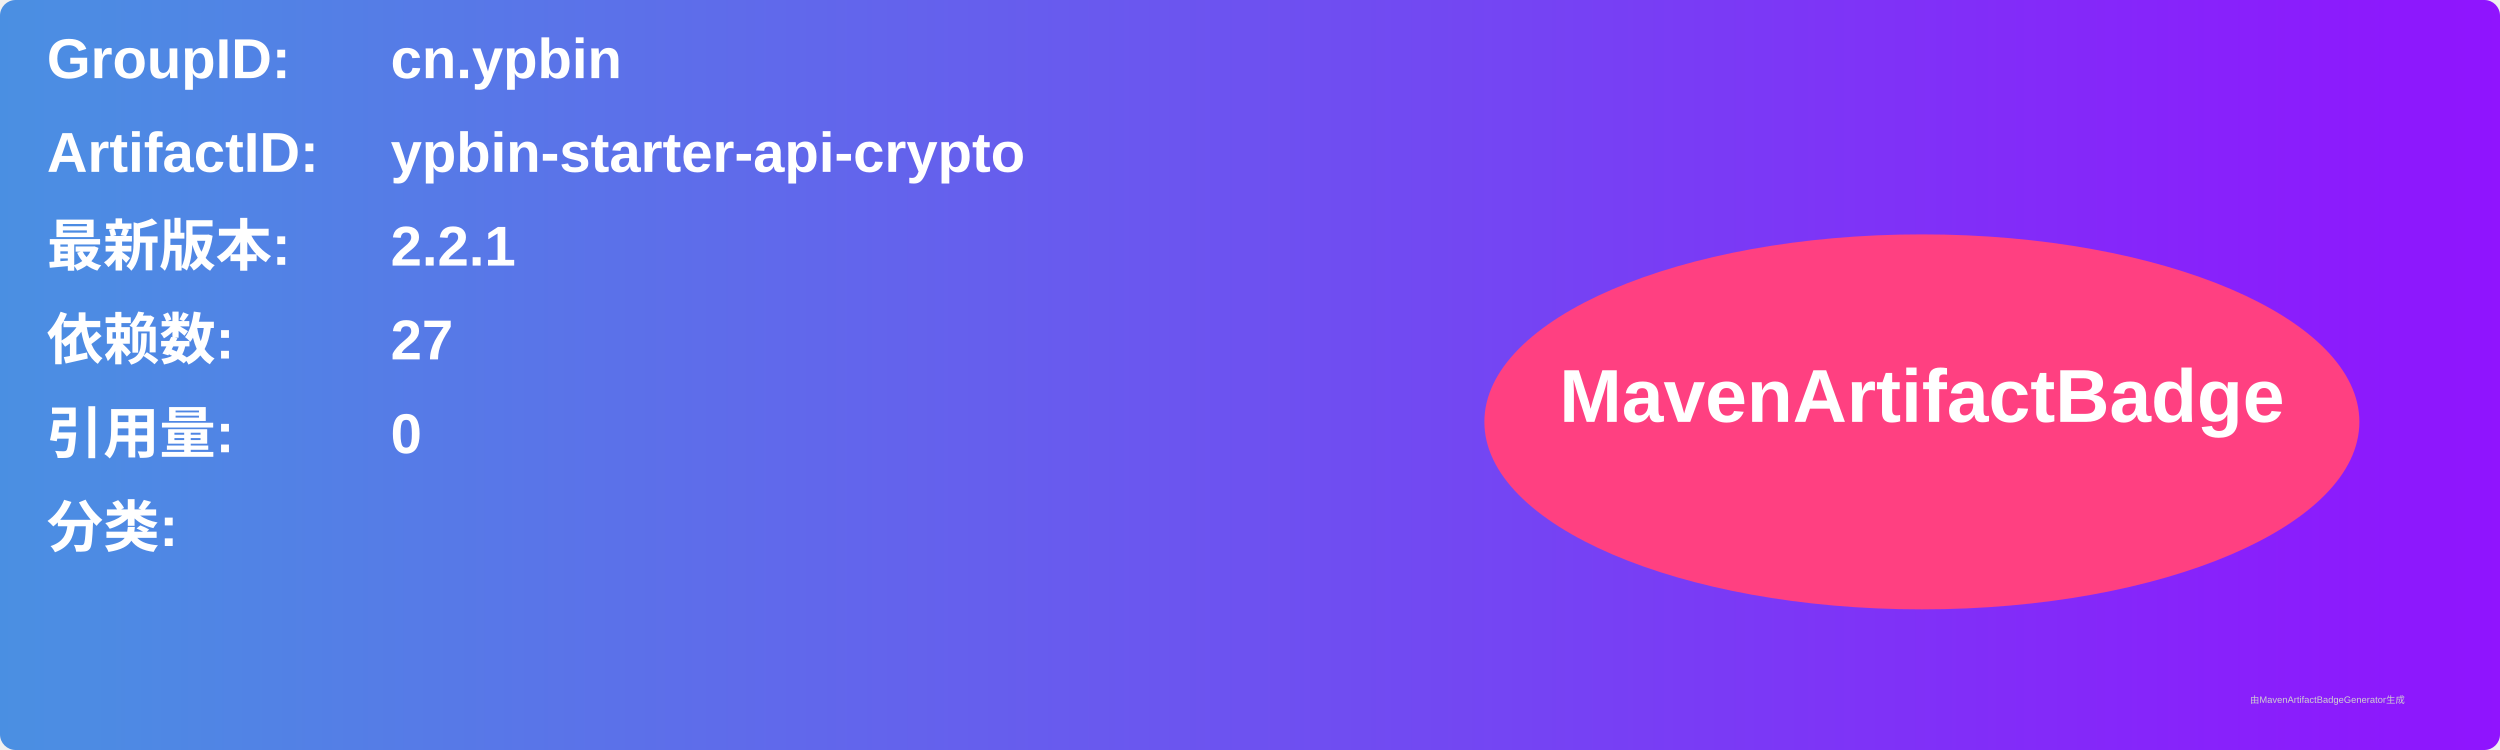
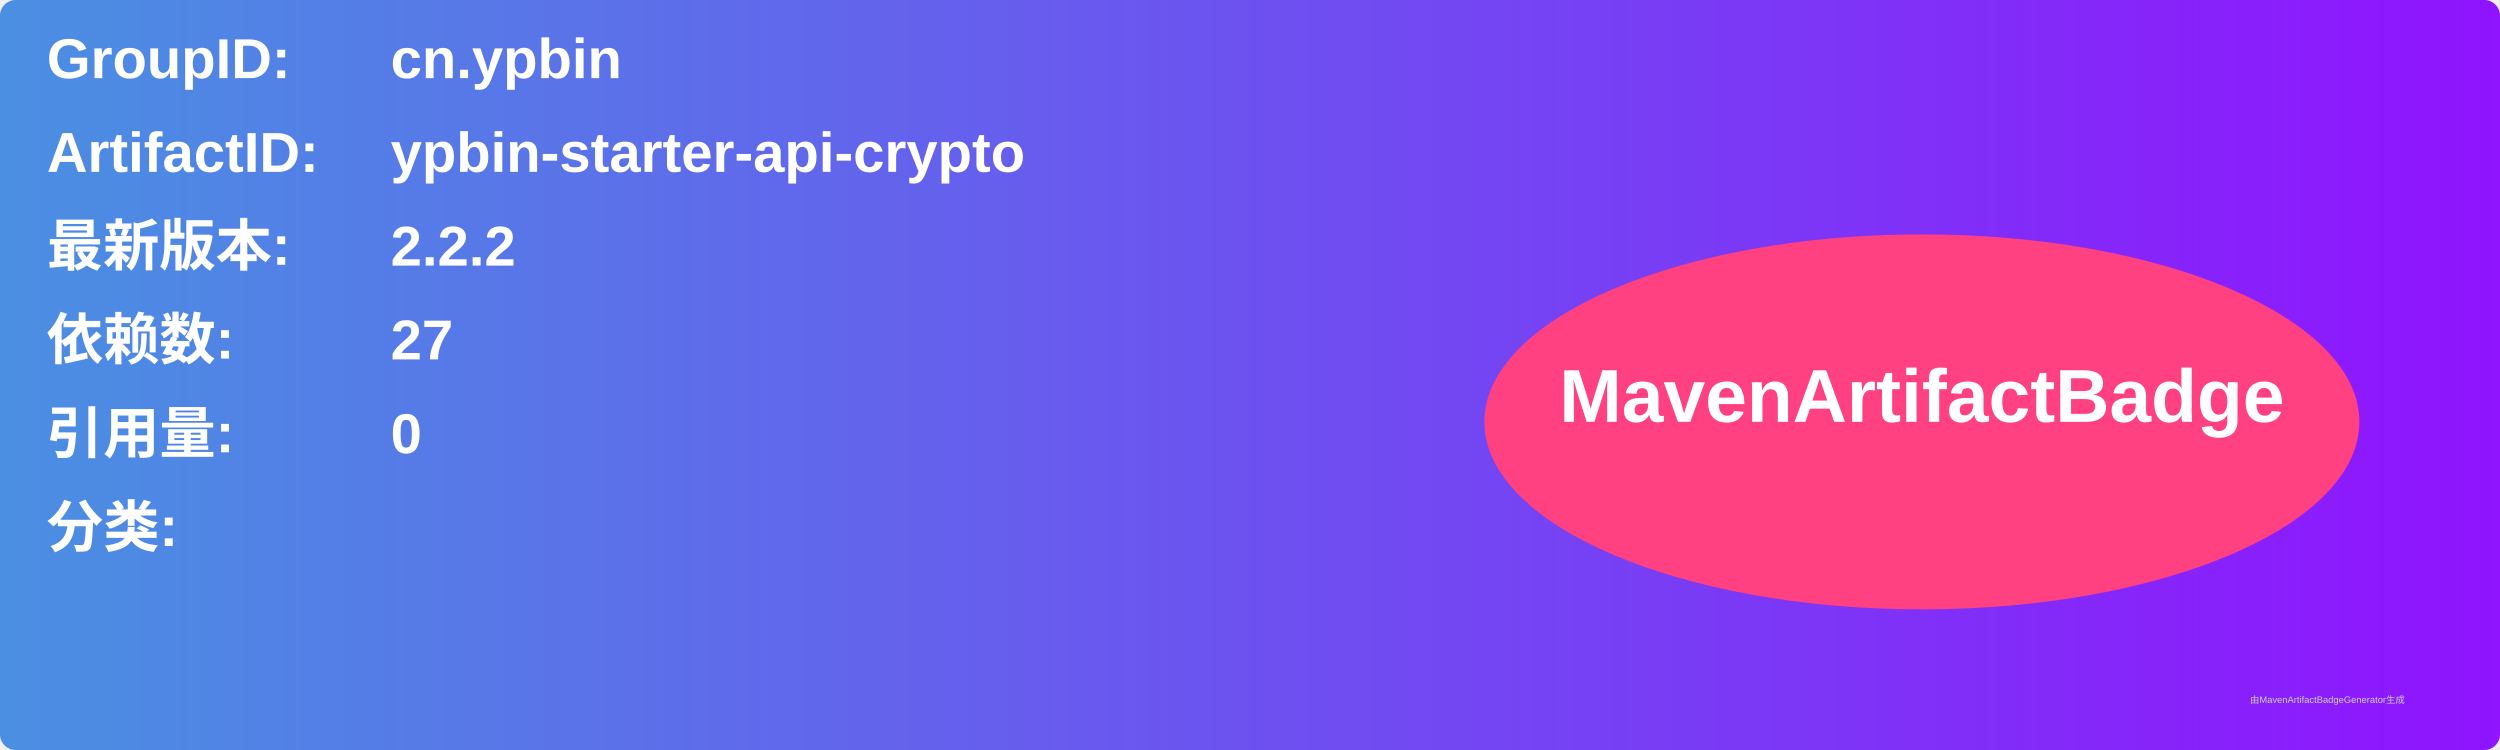
<svg xmlns="http://www.w3.org/2000/svg" width="800" height="240" viewBox="0 0 800 240">
  <linearGradient id="grad" x1="0%" y1="0%" x2="100%" y2="0%">
    <stop offset="0%" stop-color="#4a90e2" />
    <stop offset="100%" stop-color="#9013fe" />
  </linearGradient>
  <rect width="100%" height="100%" rx="5" ry="5" fill="url(#grad)" />
  <g transform="translate(15, 15)">
    <text x="0" y="10" font-family="Arial" font-size="18" fill="white" font-weight="bold" width="260">GroupID:</text>
    <text x="110" y="10" font-family="Arial" font-size="18" fill="white" font-weight="bold" width="460">cn.ypbin</text>
    <text x="0" y="40" font-family="Arial" font-size="18" fill="white" font-weight="bold" width="260">ArtifactID:</text>
    <text x="110" y="40" font-family="Arial" font-size="18" fill="white" font-weight="bold" width="460">ypbin-starter-api-crypto</text>
    <text x="0" y="70" font-family="Arial" font-size="18" fill="white" font-weight="bold">最新版本:</text>
    <text x="110" y="70" font-family="Arial" font-size="18" fill="white" font-weight="bold">
-       <tspan font-weight="bold">2.2.1</tspan>
+       <tspan font-weight="bold">2.2.2</tspan>
    </text>
    <text x="0" y="100" font-family="Arial" font-size="18" fill="white" font-weight="bold">依赖数: </text>
    <text x="110" y="100" font-family="Arial" font-size="18" fill="white">
      <tspan font-weight="bold">27</tspan>
    </text>
    <text x="0" y="130" font-family="Arial" font-size="18" fill="white" font-weight="bold">引用量: </text>
    <text x="110" y="130" font-family="Arial" font-size="18" fill="white">
      <tspan font-weight="bold">0</tspan>
    </text>
    <text x="0" y="160" font-family="Arial" font-size="18" fill="white" font-weight="bold">分类:</text>
    <text x="10" y="190" font-family="Arial" font-size="10" fill="white">
      <tspan font-weight="bold" />
    </text>
    <ellipse cx="600" cy="120" rx="140" ry="60" fill="#ff4081" />
    <text x="600" y="120" text-anchor="middle" font-family="Arial" font-size="24" fill="white" font-weight="bold">MavenArtifactBadge</text>
  </g>
  <text x="720" y="225" font-family="Arial" font-size="3" fill="#d0d0d0">由MavenArtifactBadgeGenerator生成</text>
</svg>
